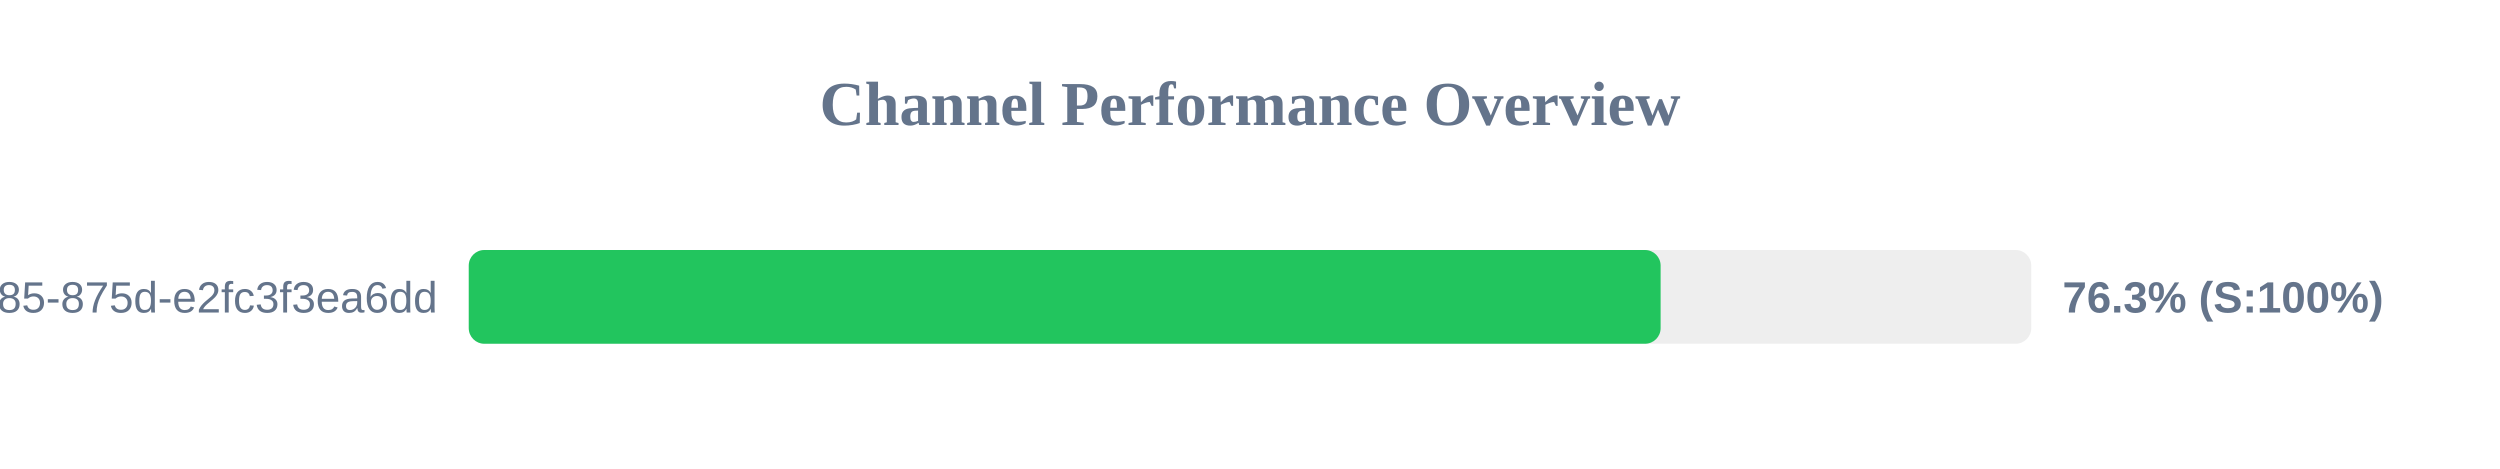
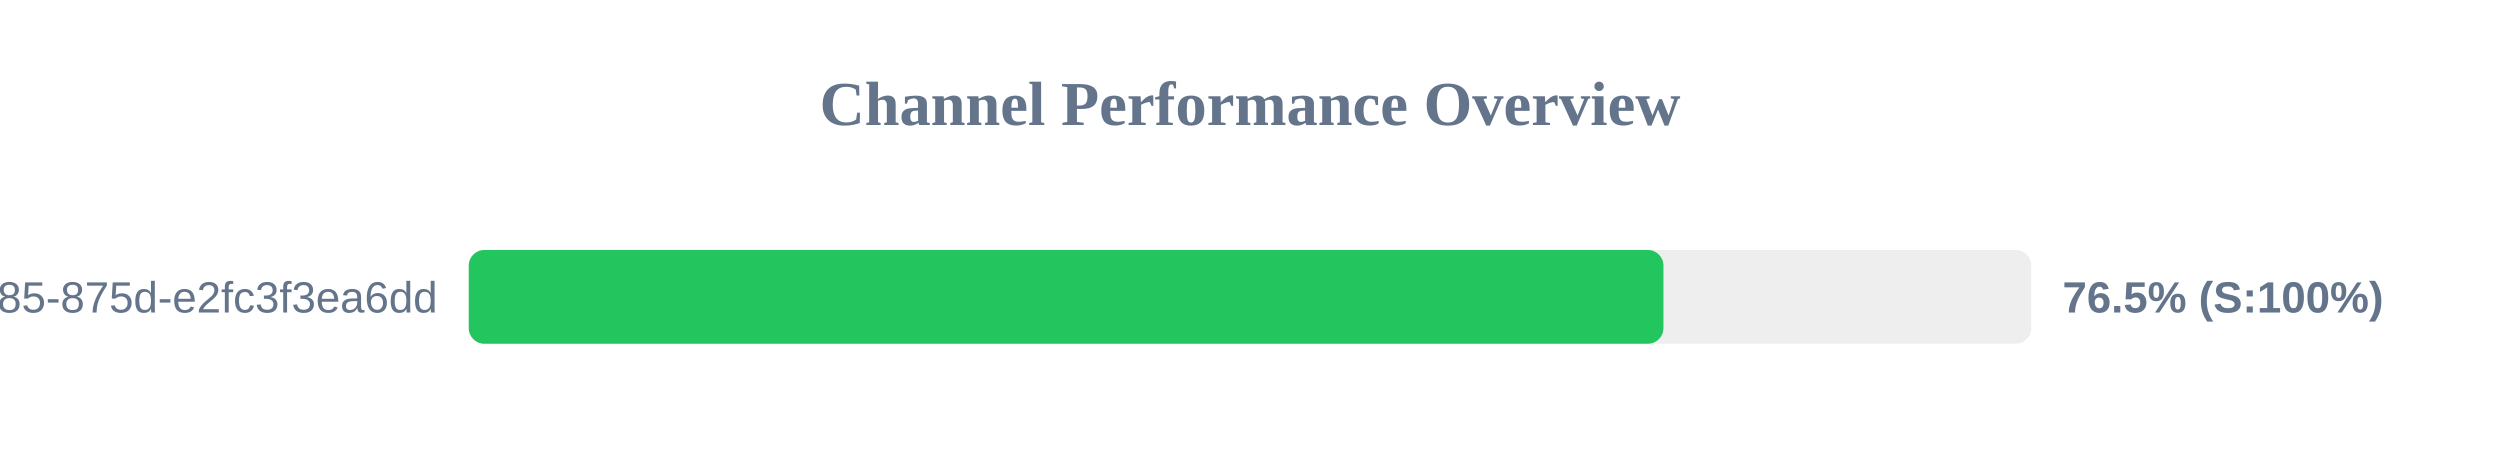
<svg xmlns="http://www.w3.org/2000/svg" width="800" height="150" version="1.1">
  <style>
        .row { font: 14px Arial; fill: #64748b; }
        .score { font: bold 14px Arial; fill: #64748b; }
    </style>
  <text x="400" y="40" text-anchor="middle" font-size="20px" font-weight="bold" fill="#64748b">Channel Performance Overview</text>
  <rect x="150" y="80" width="500" height="30" fill="#eee" rx="5" />
-   <rect x="150" y="80" width="381.4" height="30" fill="#22c55e" rx="5" />
+   <rect x="150" y="80" width="382.3" height="30" fill="#22c55e" rx="5" />
  <text x="140" y="100" text-anchor="end" class="row">?uuid=1045aedf-053c-4585-875d-e2fc3f3ea6dd</text>
-   <text x="660" y="100" text-anchor="start" class="score">76.3% (S:100%)</text>
+   <text x="660" y="100" text-anchor="start" class="score">76.5% (S:100%)</text>
</svg>
